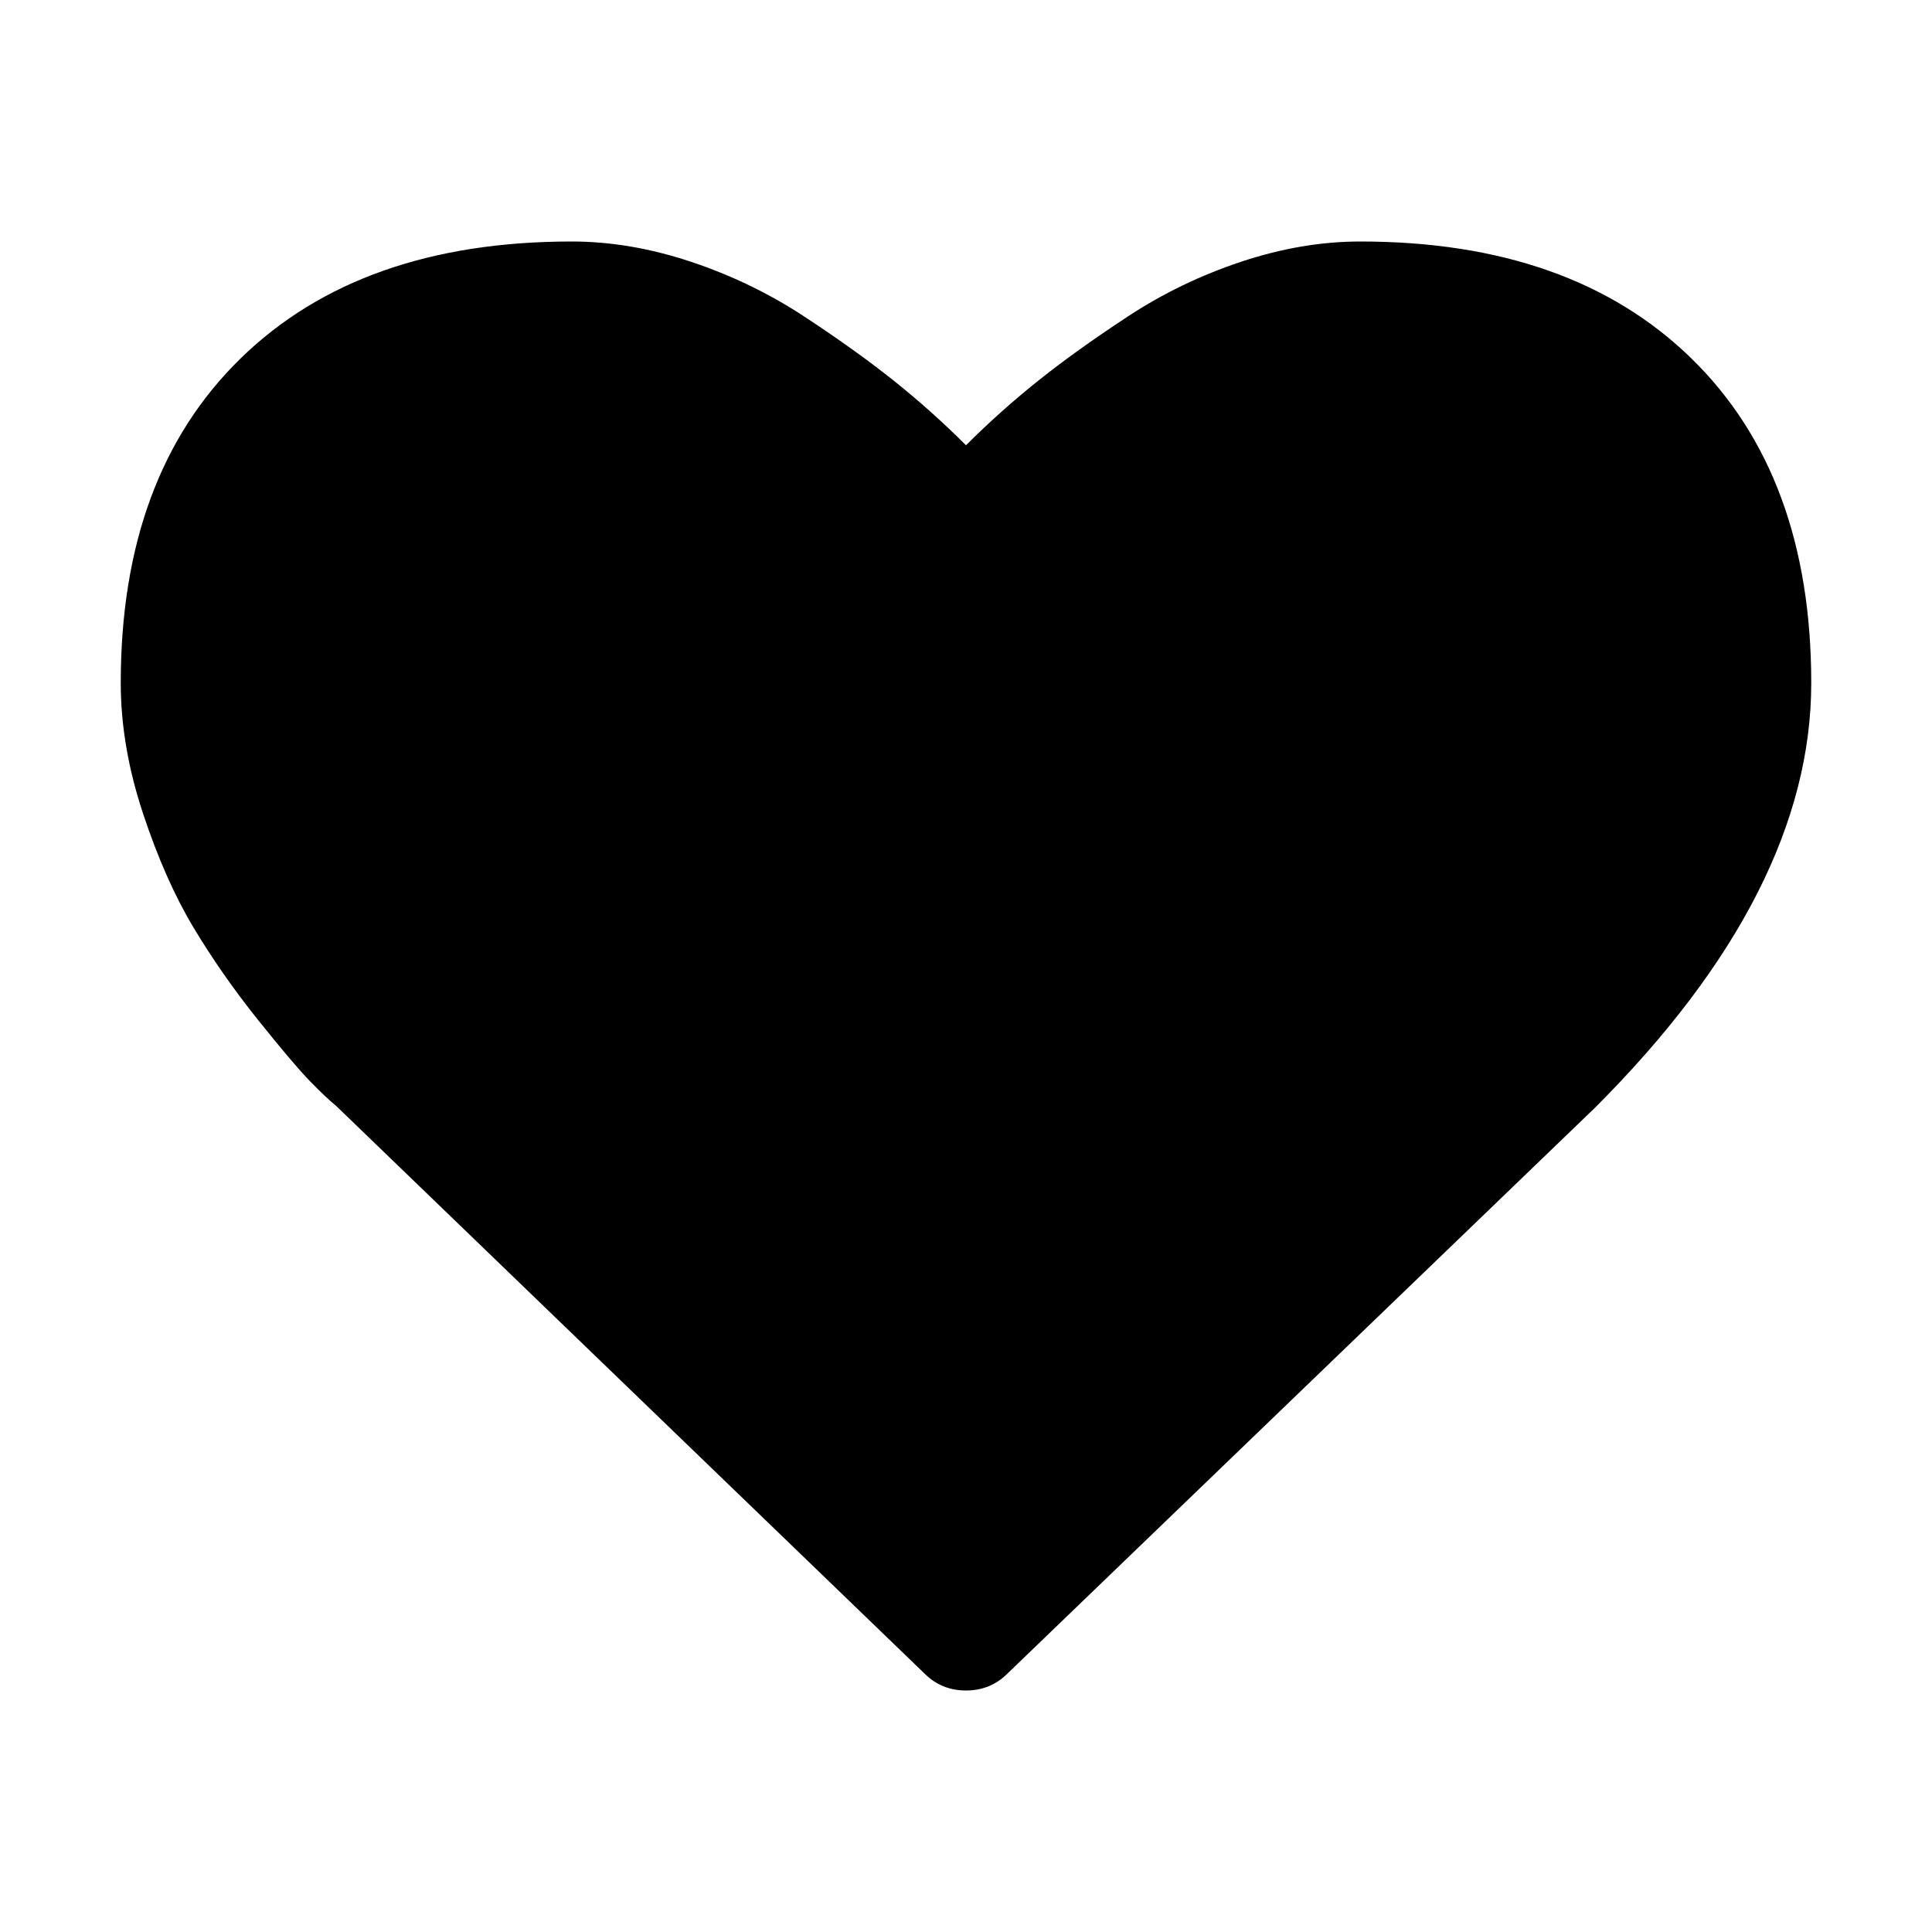
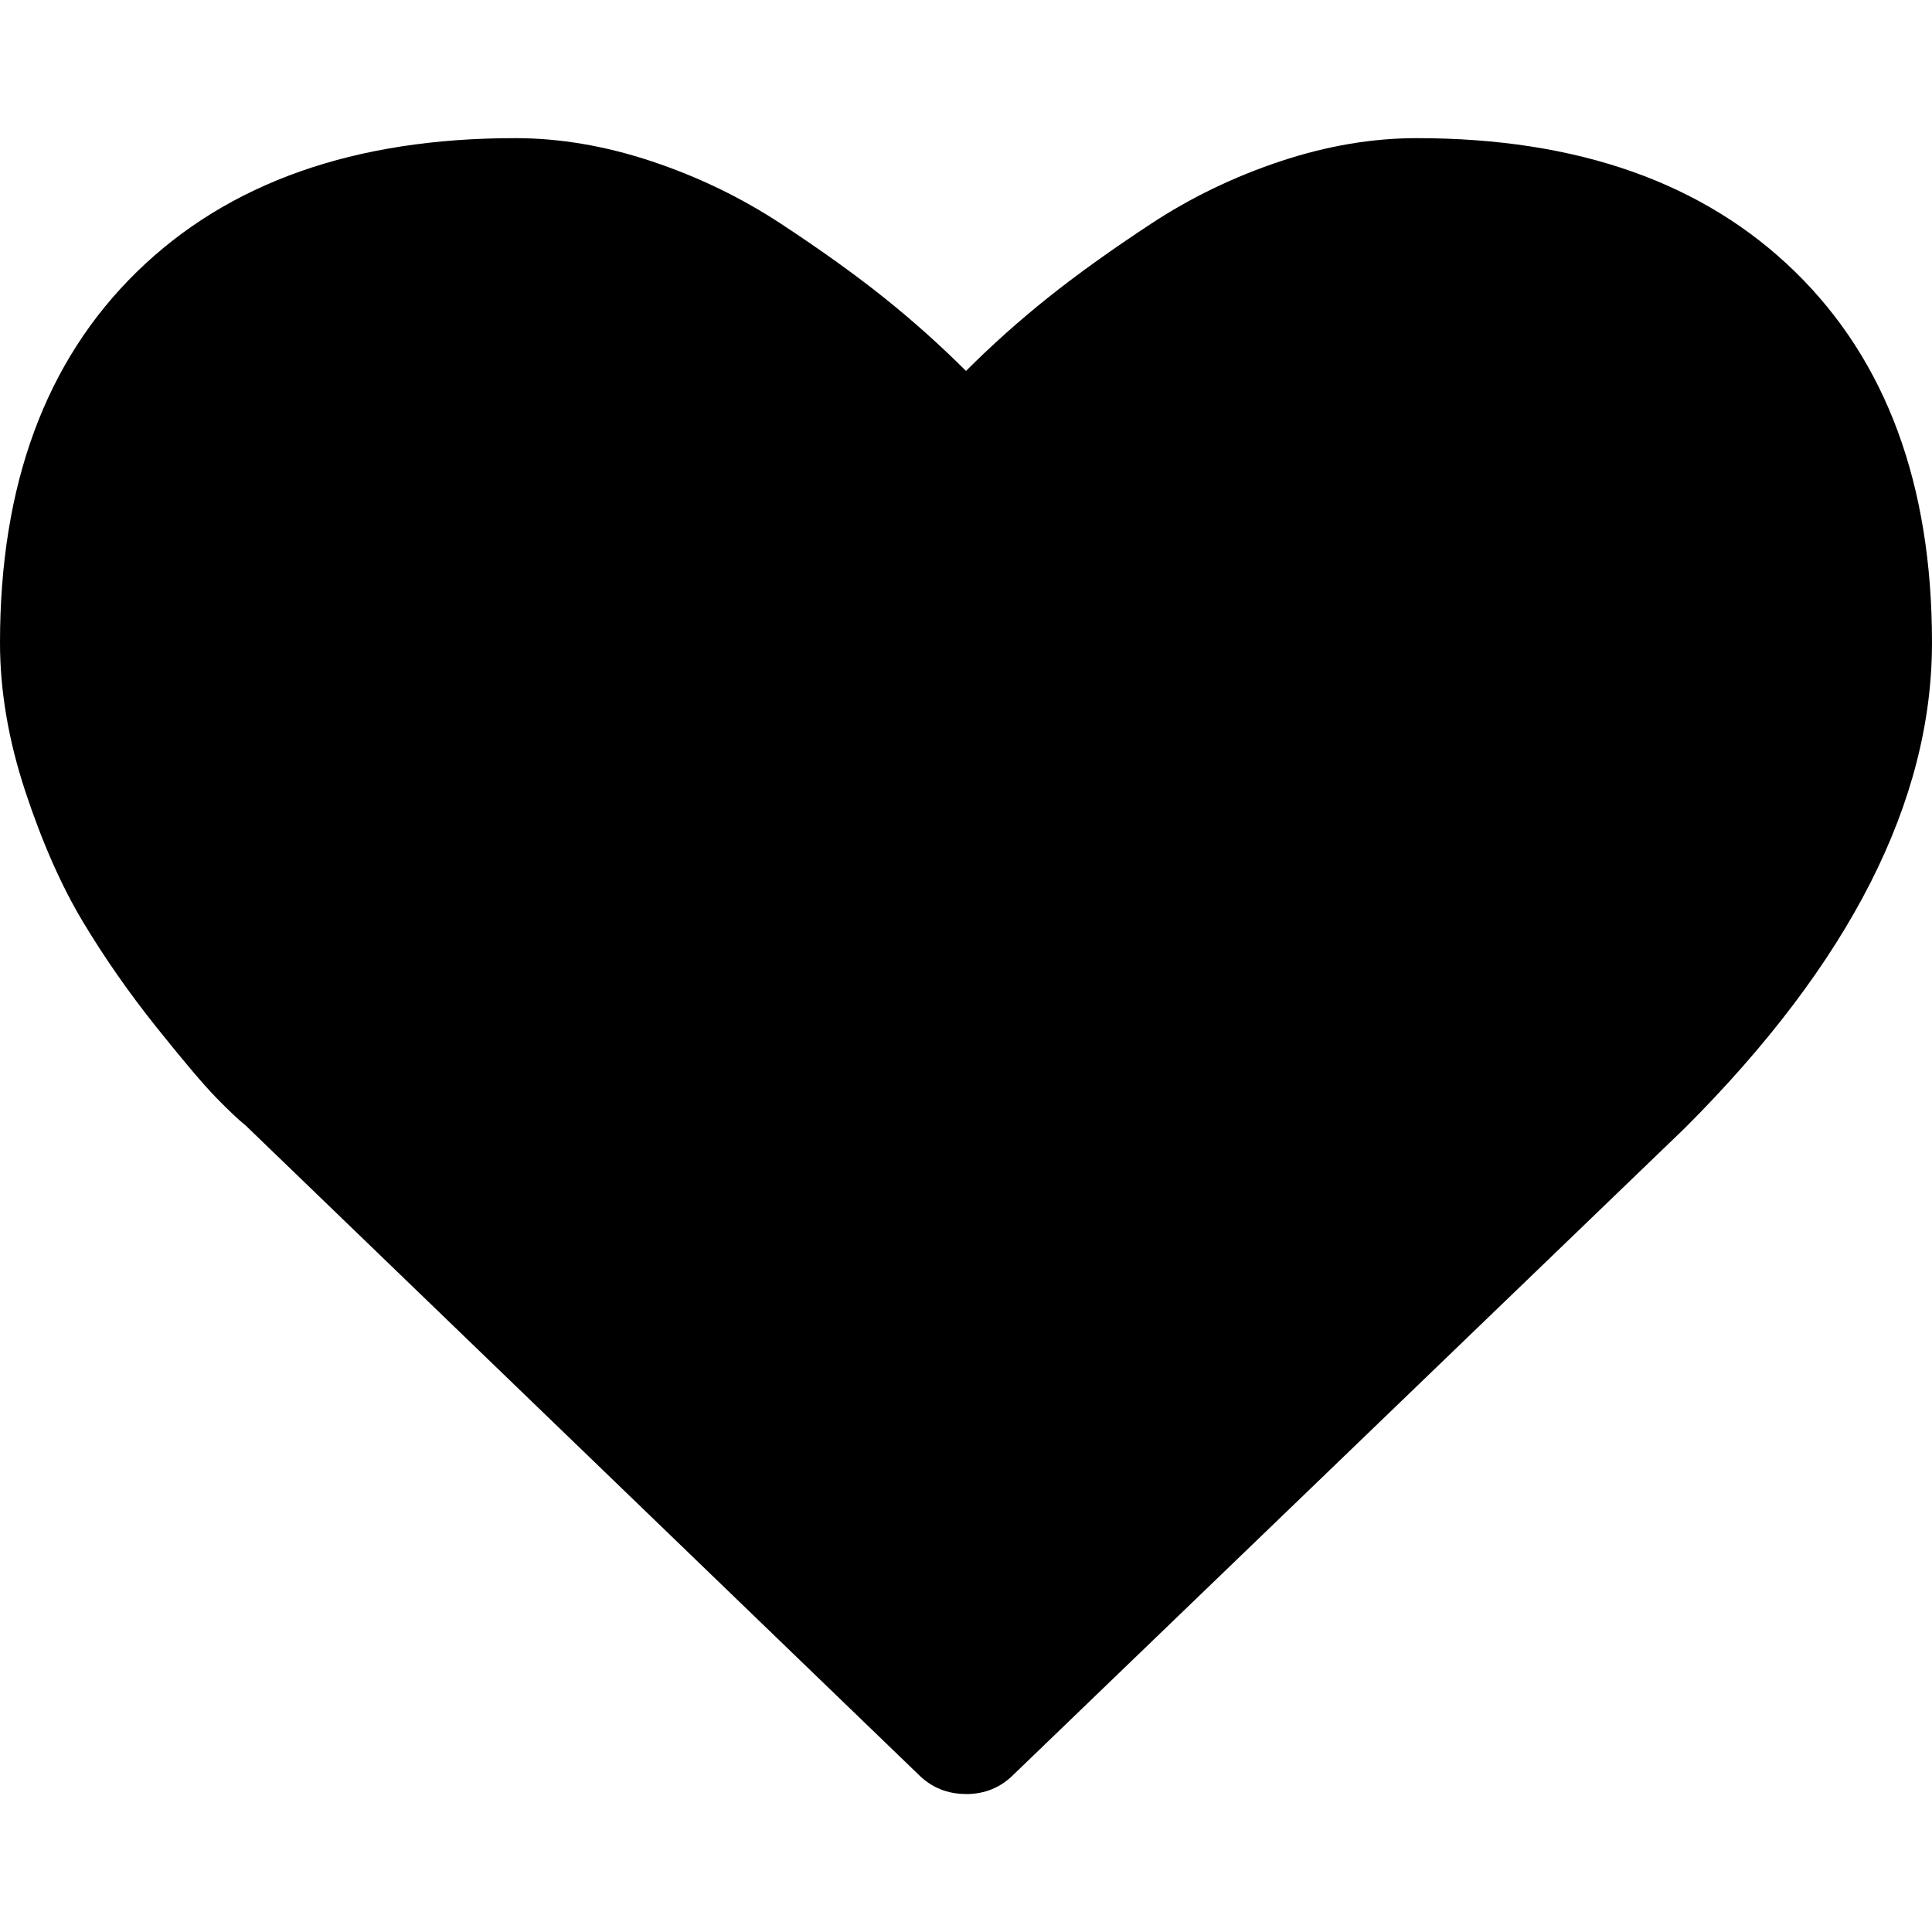
- <svg xmlns="http://www.w3.org/2000/svg" width="2048" height="2048" viewBox="-128 -384 2048 2048">
-   <g transform="scale(1 -1) translate(0 -1280)">
-     <path d="M896 -128q-26 0 -44 18l-624 602q-10 8 -27.5 26t-55.5 65.5t-68 97.5t-53.5 121t-23.5 138q0 220 127 344t351 124q62 0 126.5 -21.5t120 -58t95.5 -68.5t76 -68q36 36 76 68t95.5 68.5t120 58t126.5 21.5q224 0 351 -124t127 -344q0 -221 -229 -450l-623 -600 q-18 -18 -44 -18z" fill="black" />
-   </g>
+ <svg xmlns="http://www.w3.org/2000/svg" version="1.1" width="28" height="28" viewBox="0 0 28 28">
+   <g>
+ </g>
+   <path d="M14 26q-0.406 0-0.688-0.281l-9.75-9.406q-0.156-0.125-0.43-0.406t-0.867-1.023-1.062-1.523-0.836-1.891-0.367-2.156q0-3.437 1.984-5.375t5.484-1.937q0.969 0 1.977 0.336t1.875 0.906 1.492 1.070 1.188 1.062q0.562-0.562 1.188-1.062t1.492-1.070 1.875-0.906 1.977-0.336q3.5 0 5.484 1.937t1.984 5.375q0 3.453-3.578 7.031l-9.734 9.375q-0.281 0.281-0.688 0.281z" fill="#000000" />
</svg>
